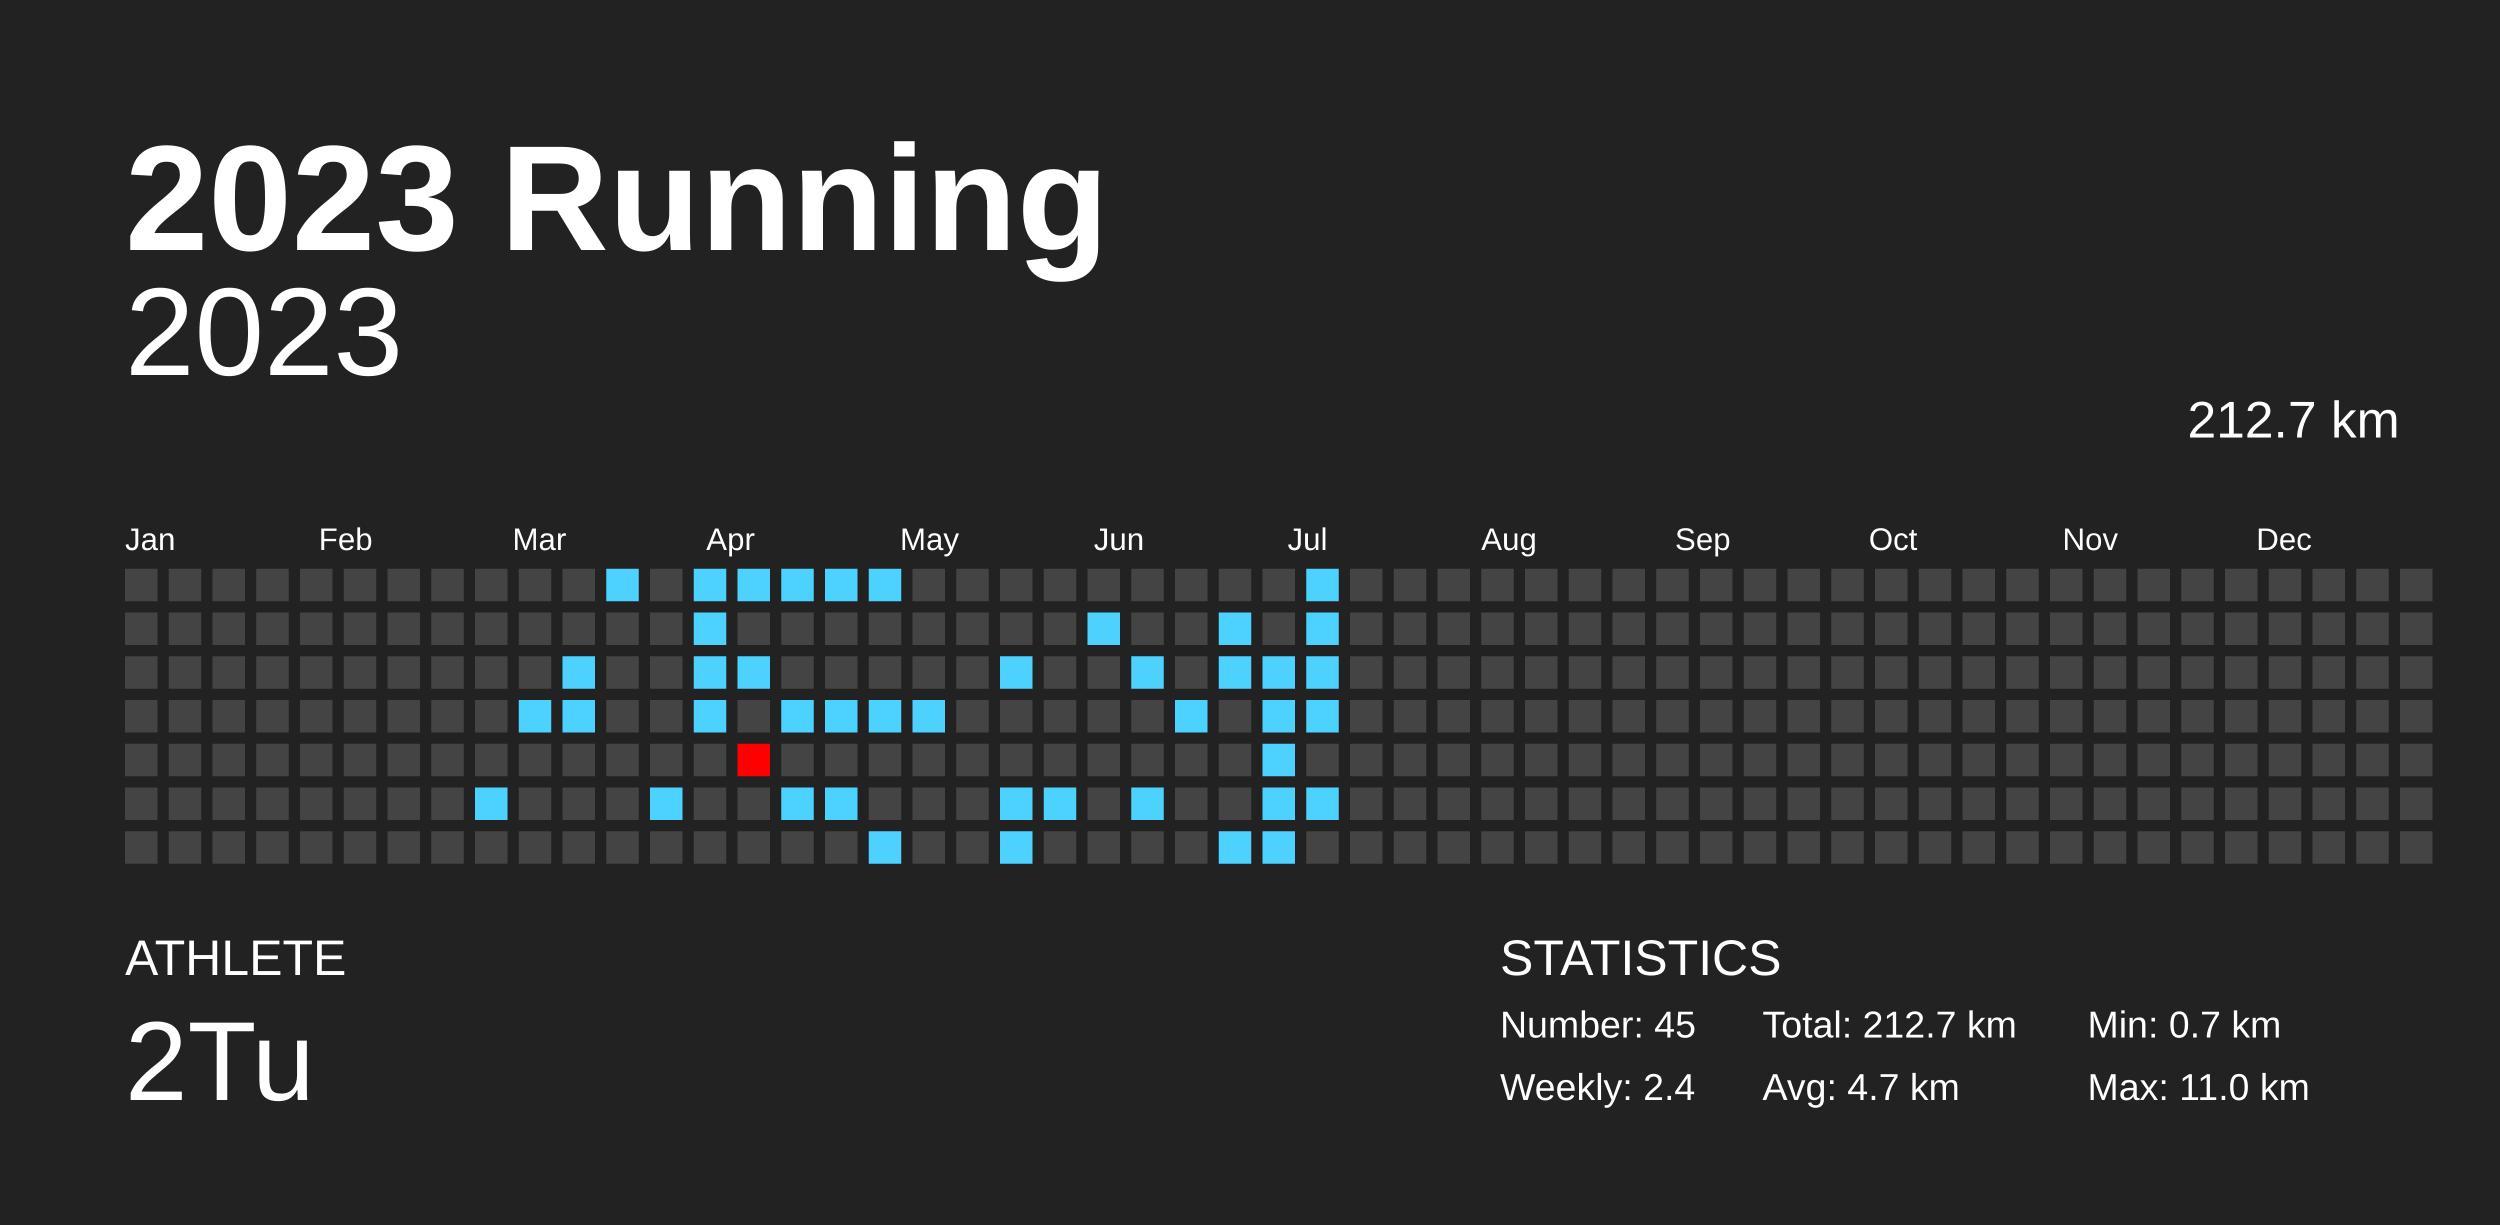
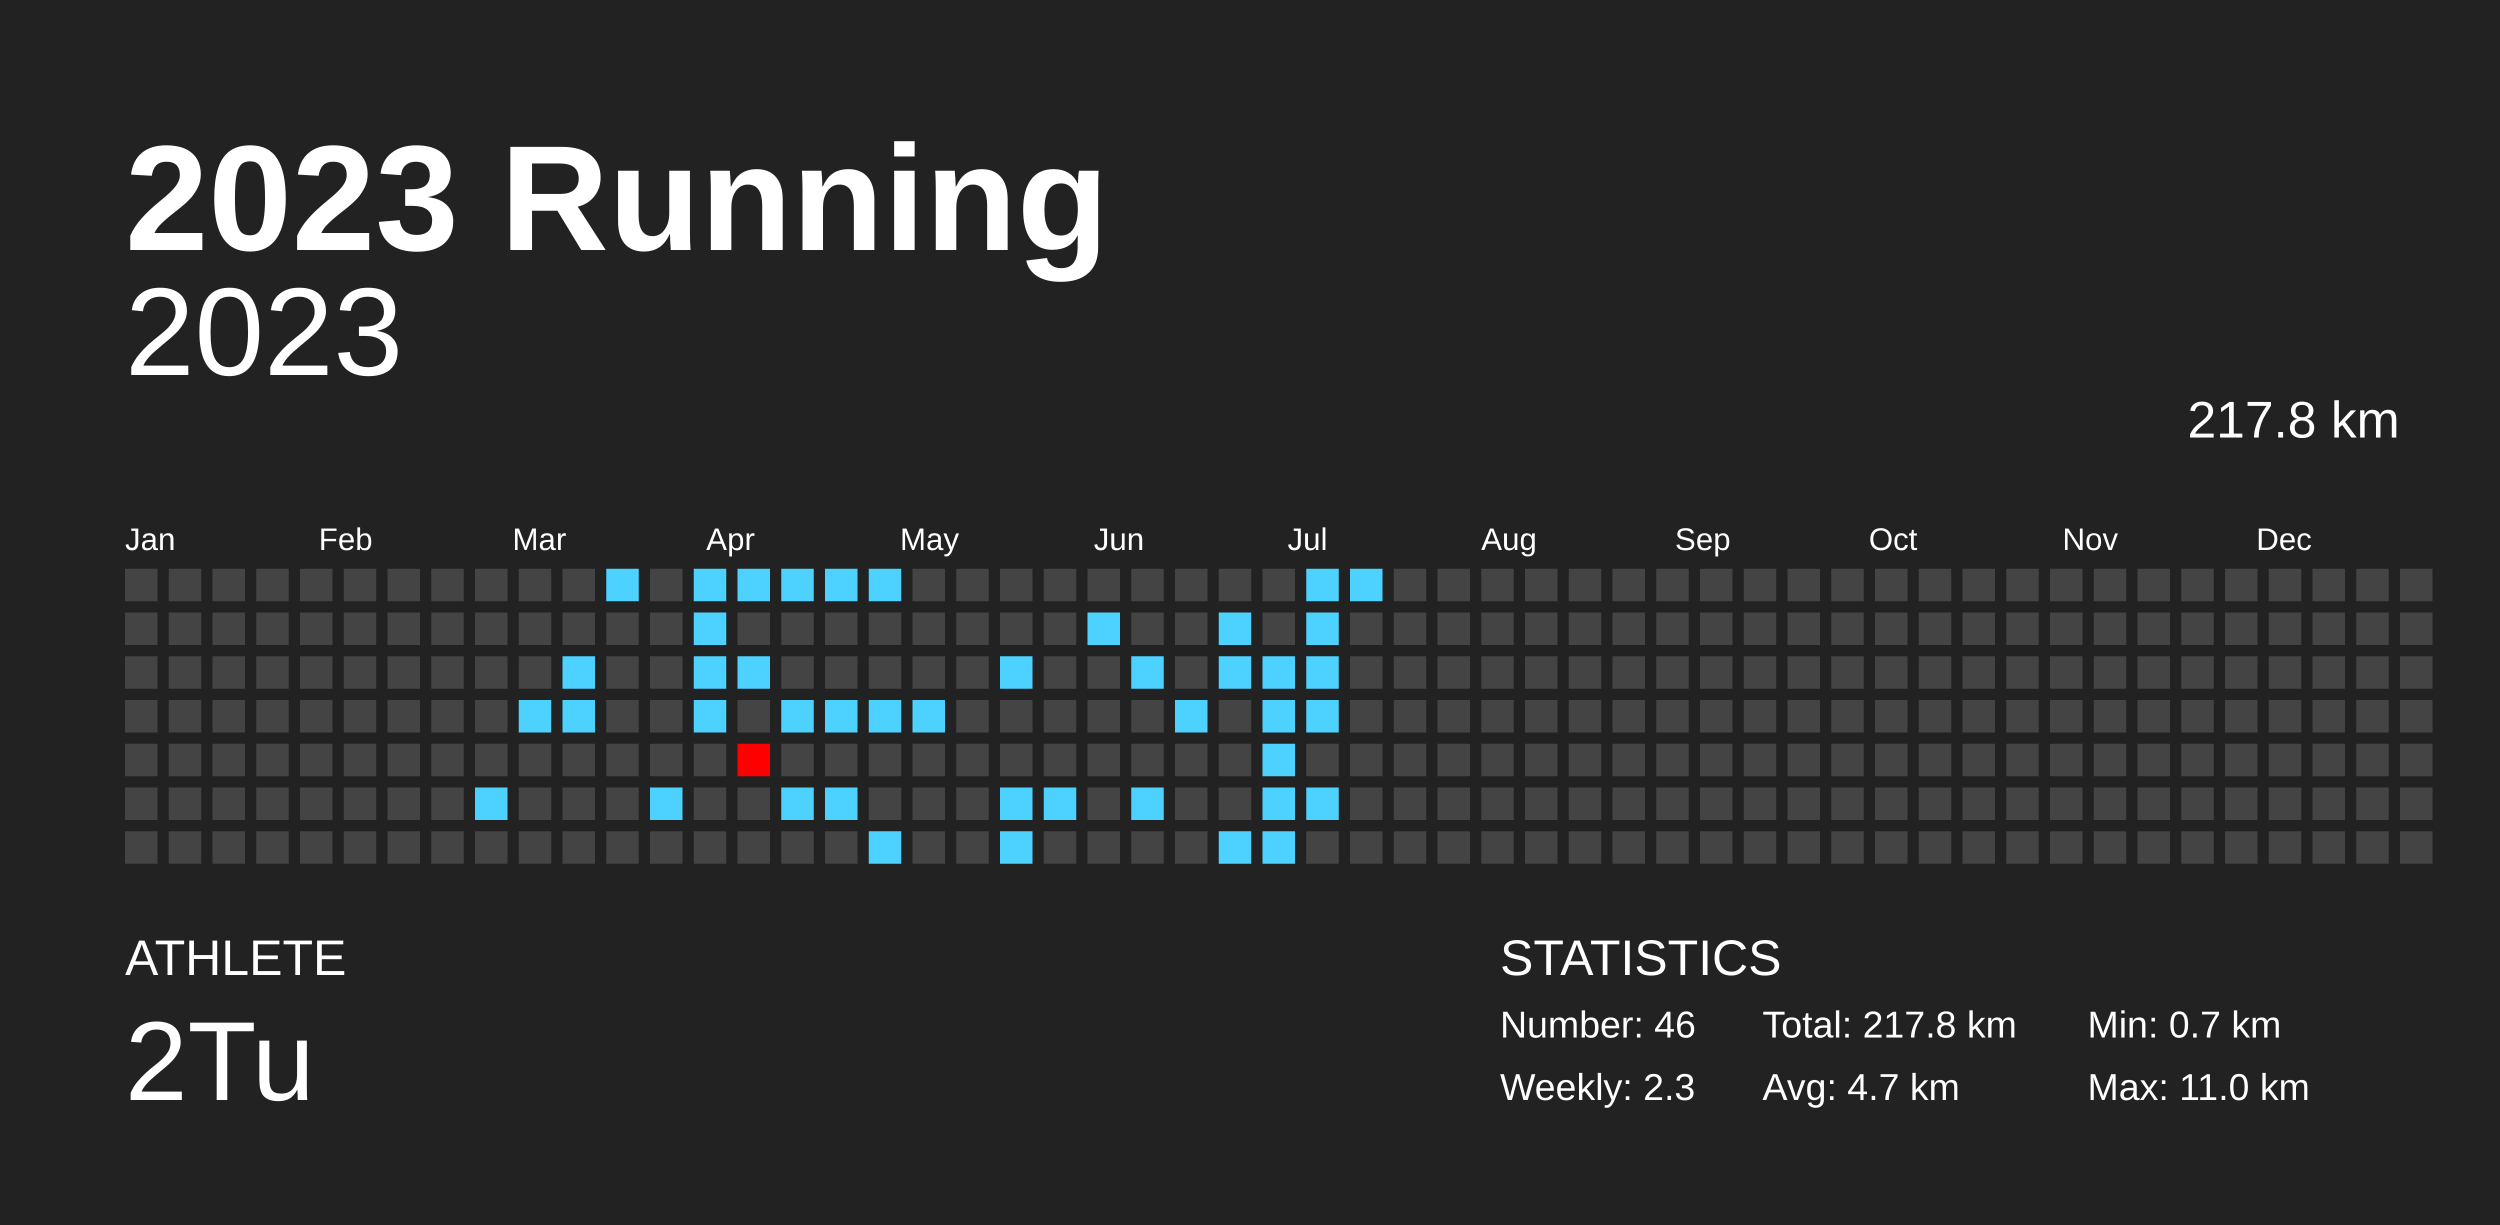
<svg xmlns="http://www.w3.org/2000/svg" baseProfile="full" height="98mm" version="1.1" viewBox="0,0,200,98" width="200mm">
  <defs />
  <rect fill="#222222" height="98" width="200" x="0" y="0" />
  <text fill="#FFFFFF" style="font-size:12px; font-family:Arial; font-weight:bold;" x="10" y="20">2023 Running</text>
  <text fill="#FFFFFF" style="font-size:4px; font-family:Arial" x="10" y="78">ATHLETE</text>
  <text fill="#FFFFFF" style="font-size:9px; font-family:Arial" x="10" y="88">2Tu</text>
  <text fill="#FFFFFF" style="font-size:4px; font-family:Arial" x="120" y="78">STATISTICS</text>
-   <text fill="#FFFFFF" style="font-size:3px; font-family:Arial" x="120" y="83">Number: 45</text>
-   <text fill="#FFFFFF" style="font-size:3px; font-family:Arial" x="120" y="88">Weekly: 2.4</text>
-   <text fill="#FFFFFF" style="font-size:3px; font-family:Arial" x="141" y="83">Total: 212.7 km</text>
+   <text fill="#FFFFFF" style="font-size:3px; font-family:Arial" x="120" y="83">Number: 46</text>
+   <text fill="#FFFFFF" style="font-size:3px; font-family:Arial" x="120" y="88">Weekly: 2.3</text>
+   <text fill="#FFFFFF" style="font-size:3px; font-family:Arial" x="141" y="83">Total: 217.8 km</text>
  <text fill="#FFFFFF" style="font-size:3px; font-family:Arial" x="141" y="88">Avg: 4.7 km</text>
  <text fill="#FFFFFF" style="font-size:3px; font-family:Arial" x="167" y="83">Min: 0.7 km</text>
  <text fill="#FFFFFF" style="font-size:3px; font-family:Arial" x="167" y="88">Max: 11.0 km</text>
  <text alignment-baseline="hanging" fill="#FFFFFF" style="font-size:10.0px; font-family:Arial;" x="10" y="30">2023</text>
-   <text alignment-baseline="hanging" fill="#FFFFFF" style="font-size:4.125px; font-family:Arial;" x="175" y="35">212.7 km</text>
+   <text alignment-baseline="hanging" fill="#FFFFFF" style="font-size:4.125px; font-family:Arial;" x="175" y="35">217.8 km</text>
  <text fill="#FFFFFF" style="font-size:2.5px; font-family:Arial" x="10.0" y="44">Jan</text>
  <text fill="#FFFFFF" style="font-size:2.5px; font-family:Arial" x="25.5" y="44">Feb</text>
  <text fill="#FFFFFF" style="font-size:2.5px; font-family:Arial" x="41.0" y="44">Mar</text>
  <text fill="#FFFFFF" style="font-size:2.5px; font-family:Arial" x="56.5" y="44">Apr</text>
  <text fill="#FFFFFF" style="font-size:2.5px; font-family:Arial" x="72.0" y="44">May</text>
  <text fill="#FFFFFF" style="font-size:2.5px; font-family:Arial" x="87.5" y="44">Jun</text>
  <text fill="#FFFFFF" style="font-size:2.5px; font-family:Arial" x="103.0" y="44">Jul</text>
  <text fill="#FFFFFF" style="font-size:2.5px; font-family:Arial" x="118.5" y="44">Aug</text>
  <text fill="#FFFFFF" style="font-size:2.5px; font-family:Arial" x="134.0" y="44">Sep</text>
  <text fill="#FFFFFF" style="font-size:2.5px; font-family:Arial" x="149.5" y="44">Oct</text>
  <text fill="#FFFFFF" style="font-size:2.5px; font-family:Arial" x="165.0" y="44">Nov</text>
  <text fill="#FFFFFF" style="font-size:2.5px; font-family:Arial" x="180.5" y="44">Dec</text>
  <rect fill="#444444" height="2.6" width="2.6" x="10.0" y="45.5" />
  <rect fill="#444444" height="2.6" width="2.6" x="10.0" y="49.0" />
  <rect fill="#444444" height="2.6" width="2.6" x="10.0" y="52.5" />
  <rect fill="#444444" height="2.6" width="2.6" x="10.0" y="56.0" />
  <rect fill="#444444" height="2.6" width="2.6" x="10.0" y="59.5" />
  <rect fill="#444444" height="2.6" width="2.6" x="10.0" y="63.0" />
  <rect fill="#444444" height="2.6" width="2.6" x="10.0" y="66.5" />
  <rect fill="#444444" height="2.6" width="2.6" x="13.5" y="45.5" />
  <rect fill="#444444" height="2.6" width="2.6" x="13.5" y="49.0" />
  <rect fill="#444444" height="2.6" width="2.6" x="13.5" y="52.5" />
  <rect fill="#444444" height="2.6" width="2.6" x="13.5" y="56.0" />
  <rect fill="#444444" height="2.6" width="2.6" x="13.5" y="59.5" />
  <rect fill="#444444" height="2.6" width="2.6" x="13.5" y="63.0" />
  <rect fill="#444444" height="2.6" width="2.6" x="13.5" y="66.5" />
  <rect fill="#444444" height="2.6" width="2.6" x="17.0" y="45.5" />
  <rect fill="#444444" height="2.6" width="2.6" x="17.0" y="49.0" />
  <rect fill="#444444" height="2.6" width="2.6" x="17.0" y="52.5" />
  <rect fill="#444444" height="2.6" width="2.6" x="17.0" y="56.0" />
  <rect fill="#444444" height="2.6" width="2.6" x="17.0" y="59.5" />
  <rect fill="#444444" height="2.6" width="2.6" x="17.0" y="63.0" />
  <rect fill="#444444" height="2.6" width="2.6" x="17.0" y="66.5" />
  <rect fill="#444444" height="2.6" width="2.6" x="20.5" y="45.5" />
  <rect fill="#444444" height="2.6" width="2.6" x="20.5" y="49.0" />
  <rect fill="#444444" height="2.6" width="2.6" x="20.5" y="52.5" />
  <rect fill="#444444" height="2.6" width="2.6" x="20.5" y="56.0" />
  <rect fill="#444444" height="2.6" width="2.6" x="20.5" y="59.5" />
  <rect fill="#444444" height="2.6" width="2.6" x="20.5" y="63.0" />
  <rect fill="#444444" height="2.6" width="2.6" x="20.5" y="66.5" />
  <rect fill="#444444" height="2.6" width="2.6" x="24.0" y="45.5" />
  <rect fill="#444444" height="2.6" width="2.6" x="24.0" y="49.0" />
  <rect fill="#444444" height="2.6" width="2.6" x="24.0" y="52.5" />
  <rect fill="#444444" height="2.6" width="2.6" x="24.0" y="56.0" />
  <rect fill="#444444" height="2.6" width="2.6" x="24.0" y="59.5" />
  <rect fill="#444444" height="2.6" width="2.6" x="24.0" y="63.0" />
  <rect fill="#444444" height="2.6" width="2.6" x="24.0" y="66.5" />
  <rect fill="#444444" height="2.6" width="2.6" x="27.5" y="45.5" />
  <rect fill="#444444" height="2.6" width="2.6" x="27.5" y="49.0" />
  <rect fill="#444444" height="2.6" width="2.6" x="27.5" y="52.5" />
  <rect fill="#444444" height="2.6" width="2.6" x="27.5" y="56.0" />
  <rect fill="#444444" height="2.6" width="2.6" x="27.5" y="59.5" />
  <rect fill="#444444" height="2.6" width="2.6" x="27.5" y="63.0" />
  <rect fill="#444444" height="2.6" width="2.6" x="27.5" y="66.5" />
  <rect fill="#444444" height="2.6" width="2.6" x="31.0" y="45.5" />
  <rect fill="#444444" height="2.6" width="2.6" x="31.0" y="49.0" />
  <rect fill="#444444" height="2.6" width="2.6" x="31.0" y="52.5" />
  <rect fill="#444444" height="2.6" width="2.6" x="31.0" y="56.0" />
  <rect fill="#444444" height="2.6" width="2.6" x="31.0" y="59.5" />
  <rect fill="#444444" height="2.6" width="2.6" x="31.0" y="63.0" />
  <rect fill="#444444" height="2.6" width="2.6" x="31.0" y="66.5" />
  <rect fill="#444444" height="2.6" width="2.6" x="34.5" y="45.5" />
  <rect fill="#444444" height="2.6" width="2.6" x="34.5" y="49.0" />
  <rect fill="#444444" height="2.6" width="2.6" x="34.5" y="52.5" />
  <rect fill="#444444" height="2.6" width="2.6" x="34.5" y="56.0" />
  <rect fill="#444444" height="2.6" width="2.6" x="34.5" y="59.5" />
  <rect fill="#444444" height="2.6" width="2.6" x="34.5" y="63.0" />
  <rect fill="#444444" height="2.6" width="2.6" x="34.5" y="66.5" />
  <rect fill="#444444" height="2.6" width="2.6" x="38.0" y="45.5" />
  <rect fill="#444444" height="2.6" width="2.6" x="38.0" y="49.0" />
  <rect fill="#444444" height="2.6" width="2.6" x="38.0" y="52.5" />
  <rect fill="#444444" height="2.6" width="2.6" x="38.0" y="56.0" />
  <rect fill="#444444" height="2.6" width="2.6" x="38.0" y="59.5" />
  <rect fill="#4dd2ff" height="2.6" width="2.6" x="38.0" y="63.0" />
  <rect fill="#444444" height="2.6" width="2.6" x="38.0" y="66.5" />
  <rect fill="#444444" height="2.6" width="2.6" x="41.5" y="45.5" />
  <rect fill="#444444" height="2.6" width="2.6" x="41.5" y="49.0" />
  <rect fill="#444444" height="2.6" width="2.6" x="41.5" y="52.5" />
  <rect fill="#4dd2ff" height="2.6" width="2.6" x="41.5" y="56.0" />
  <rect fill="#444444" height="2.6" width="2.6" x="41.5" y="59.5" />
  <rect fill="#444444" height="2.6" width="2.6" x="41.5" y="63.0" />
  <rect fill="#444444" height="2.6" width="2.6" x="41.5" y="66.5" />
  <rect fill="#444444" height="2.6" width="2.6" x="45.0" y="45.5" />
  <rect fill="#444444" height="2.6" width="2.6" x="45.0" y="49.0" />
  <rect fill="#4dd2ff" height="2.6" width="2.6" x="45.0" y="52.5" />
  <rect fill="#4dd2ff" height="2.6" width="2.6" x="45.0" y="56.0" />
  <rect fill="#444444" height="2.6" width="2.6" x="45.0" y="59.5" />
  <rect fill="#444444" height="2.6" width="2.6" x="45.0" y="63.0" />
  <rect fill="#444444" height="2.6" width="2.6" x="45.0" y="66.5" />
  <rect fill="#4dd2ff" height="2.6" width="2.6" x="48.5" y="45.5" />
  <rect fill="#444444" height="2.6" width="2.6" x="48.5" y="49.0" />
  <rect fill="#444444" height="2.6" width="2.6" x="48.5" y="52.5" />
  <rect fill="#444444" height="2.6" width="2.6" x="48.5" y="56.0" />
  <rect fill="#444444" height="2.6" width="2.6" x="48.5" y="59.5" />
  <rect fill="#444444" height="2.6" width="2.6" x="48.5" y="63.0" />
  <rect fill="#444444" height="2.6" width="2.6" x="48.5" y="66.5" />
  <rect fill="#444444" height="2.6" width="2.6" x="52.0" y="45.5" />
  <rect fill="#444444" height="2.6" width="2.6" x="52.0" y="49.0" />
  <rect fill="#444444" height="2.6" width="2.6" x="52.0" y="52.5" />
  <rect fill="#444444" height="2.6" width="2.6" x="52.0" y="56.0" />
  <rect fill="#444444" height="2.6" width="2.6" x="52.0" y="59.5" />
  <rect fill="#4dd2ff" height="2.6" width="2.6" x="52.0" y="63.0" />
  <rect fill="#444444" height="2.6" width="2.6" x="52.0" y="66.5" />
  <rect fill="#4dd2ff" height="2.6" width="2.6" x="55.5" y="45.5" />
  <rect fill="#4dd2ff" height="2.6" width="2.6" x="55.5" y="49.0" />
  <rect fill="#4dd2ff" height="2.6" width="2.6" x="55.5" y="52.5" />
  <rect fill="#4dd2ff" height="2.6" width="2.6" x="55.5" y="56.0" />
  <rect fill="#444444" height="2.6" width="2.6" x="55.5" y="59.5" />
  <rect fill="#444444" height="2.6" width="2.6" x="55.5" y="63.0" />
  <rect fill="#444444" height="2.6" width="2.6" x="55.5" y="66.5" />
  <rect fill="#4dd2ff" height="2.6" width="2.6" x="59.0" y="45.5" />
  <rect fill="#444444" height="2.6" width="2.6" x="59.0" y="49.0" />
  <rect fill="#4dd2ff" height="2.6" width="2.6" x="59.0" y="52.5" />
  <rect fill="#444444" height="2.6" width="2.6" x="59.0" y="56.0" />
  <rect fill="#ff0000" height="2.6" width="2.6" x="59.0" y="59.5" />
  <rect fill="#444444" height="2.6" width="2.6" x="59.0" y="63.0" />
  <rect fill="#444444" height="2.6" width="2.6" x="59.0" y="66.5" />
  <rect fill="#4dd2ff" height="2.6" width="2.6" x="62.5" y="45.5" />
  <rect fill="#444444" height="2.6" width="2.6" x="62.5" y="49.0" />
  <rect fill="#444444" height="2.6" width="2.6" x="62.5" y="52.5" />
  <rect fill="#4dd2ff" height="2.6" width="2.6" x="62.5" y="56.0" />
  <rect fill="#444444" height="2.6" width="2.6" x="62.5" y="59.5" />
  <rect fill="#4dd2ff" height="2.6" width="2.6" x="62.5" y="63.0" />
  <rect fill="#444444" height="2.6" width="2.6" x="62.5" y="66.5" />
  <rect fill="#4dd2ff" height="2.6" width="2.6" x="66.0" y="45.5" />
  <rect fill="#444444" height="2.6" width="2.6" x="66.0" y="49.0" />
  <rect fill="#444444" height="2.6" width="2.6" x="66.0" y="52.5" />
  <rect fill="#4dd2ff" height="2.6" width="2.6" x="66.0" y="56.0" />
  <rect fill="#444444" height="2.6" width="2.6" x="66.0" y="59.5" />
  <rect fill="#4dd2ff" height="2.6" width="2.6" x="66.0" y="63.0" />
  <rect fill="#444444" height="2.6" width="2.6" x="66.0" y="66.5" />
  <rect fill="#4dd2ff" height="2.6" width="2.6" x="69.5" y="45.5" />
  <rect fill="#444444" height="2.6" width="2.6" x="69.5" y="49.0" />
  <rect fill="#444444" height="2.6" width="2.6" x="69.5" y="52.5" />
  <rect fill="#4dd2ff" height="2.6" width="2.6" x="69.5" y="56.0" />
  <rect fill="#444444" height="2.6" width="2.6" x="69.5" y="59.5" />
  <rect fill="#444444" height="2.6" width="2.6" x="69.5" y="63.0" />
  <rect fill="#4dd2ff" height="2.6" width="2.6" x="69.5" y="66.5" />
  <rect fill="#444444" height="2.6" width="2.6" x="73.0" y="45.5" />
  <rect fill="#444444" height="2.6" width="2.6" x="73.0" y="49.0" />
  <rect fill="#444444" height="2.6" width="2.6" x="73.0" y="52.5" />
  <rect fill="#4dd2ff" height="2.6" width="2.6" x="73.0" y="56.0" />
  <rect fill="#444444" height="2.6" width="2.6" x="73.0" y="59.5" />
  <rect fill="#444444" height="2.6" width="2.6" x="73.0" y="63.0" />
  <rect fill="#444444" height="2.6" width="2.6" x="73.0" y="66.5" />
  <rect fill="#444444" height="2.6" width="2.6" x="76.5" y="45.5" />
  <rect fill="#444444" height="2.6" width="2.6" x="76.5" y="49.0" />
  <rect fill="#444444" height="2.6" width="2.6" x="76.5" y="52.5" />
  <rect fill="#444444" height="2.6" width="2.6" x="76.5" y="56.0" />
  <rect fill="#444444" height="2.6" width="2.6" x="76.5" y="59.5" />
  <rect fill="#444444" height="2.6" width="2.6" x="76.5" y="63.0" />
  <rect fill="#444444" height="2.6" width="2.6" x="76.5" y="66.5" />
  <rect fill="#444444" height="2.6" width="2.6" x="80.0" y="45.5" />
  <rect fill="#444444" height="2.6" width="2.6" x="80.0" y="49.0" />
  <rect fill="#4dd2ff" height="2.6" width="2.6" x="80.0" y="52.5" />
  <rect fill="#444444" height="2.6" width="2.6" x="80.0" y="56.0" />
  <rect fill="#444444" height="2.6" width="2.6" x="80.0" y="59.5" />
  <rect fill="#4dd2ff" height="2.6" width="2.6" x="80.0" y="63.0" />
  <rect fill="#4dd2ff" height="2.6" width="2.6" x="80.0" y="66.5" />
  <rect fill="#444444" height="2.6" width="2.6" x="83.5" y="45.5" />
  <rect fill="#444444" height="2.6" width="2.6" x="83.5" y="49.0" />
  <rect fill="#444444" height="2.6" width="2.6" x="83.5" y="52.5" />
  <rect fill="#444444" height="2.6" width="2.6" x="83.5" y="56.0" />
  <rect fill="#444444" height="2.6" width="2.6" x="83.5" y="59.5" />
  <rect fill="#4dd2ff" height="2.6" width="2.6" x="83.5" y="63.0" />
  <rect fill="#444444" height="2.6" width="2.6" x="83.5" y="66.5" />
  <rect fill="#444444" height="2.6" width="2.6" x="87.0" y="45.5" />
  <rect fill="#4dd2ff" height="2.6" width="2.6" x="87.0" y="49.0" />
  <rect fill="#444444" height="2.6" width="2.6" x="87.0" y="52.5" />
  <rect fill="#444444" height="2.6" width="2.6" x="87.0" y="56.0" />
  <rect fill="#444444" height="2.6" width="2.6" x="87.0" y="59.5" />
  <rect fill="#444444" height="2.6" width="2.6" x="87.0" y="63.0" />
  <rect fill="#444444" height="2.6" width="2.6" x="87.0" y="66.5" />
  <rect fill="#444444" height="2.6" width="2.6" x="90.5" y="45.5" />
  <rect fill="#444444" height="2.6" width="2.6" x="90.5" y="49.0" />
  <rect fill="#4dd2ff" height="2.6" width="2.6" x="90.5" y="52.5" />
  <rect fill="#444444" height="2.6" width="2.6" x="90.5" y="56.0" />
  <rect fill="#444444" height="2.6" width="2.6" x="90.5" y="59.5" />
  <rect fill="#4dd2ff" height="2.6" width="2.6" x="90.5" y="63.0" />
  <rect fill="#444444" height="2.6" width="2.6" x="90.5" y="66.5" />
  <rect fill="#444444" height="2.6" width="2.6" x="94.0" y="45.5" />
  <rect fill="#444444" height="2.6" width="2.6" x="94.0" y="49.0" />
  <rect fill="#444444" height="2.6" width="2.6" x="94.0" y="52.5" />
  <rect fill="#4dd2ff" height="2.6" width="2.6" x="94.0" y="56.0" />
  <rect fill="#444444" height="2.6" width="2.6" x="94.0" y="59.5" />
  <rect fill="#444444" height="2.6" width="2.6" x="94.0" y="63.0" />
  <rect fill="#444444" height="2.6" width="2.6" x="94.0" y="66.5" />
  <rect fill="#444444" height="2.6" width="2.6" x="97.5" y="45.5" />
  <rect fill="#4dd2ff" height="2.6" width="2.6" x="97.5" y="49.0" />
  <rect fill="#4dd2ff" height="2.6" width="2.6" x="97.5" y="52.5" />
  <rect fill="#444444" height="2.6" width="2.6" x="97.5" y="56.0" />
  <rect fill="#444444" height="2.6" width="2.6" x="97.5" y="59.5" />
  <rect fill="#444444" height="2.6" width="2.6" x="97.5" y="63.0" />
  <rect fill="#4dd2ff" height="2.6" width="2.6" x="97.5" y="66.5" />
  <rect fill="#444444" height="2.6" width="2.6" x="101.0" y="45.5" />
  <rect fill="#444444" height="2.6" width="2.6" x="101.0" y="49.0" />
  <rect fill="#4dd2ff" height="2.6" width="2.6" x="101.0" y="52.5" />
  <rect fill="#4dd2ff" height="2.6" width="2.6" x="101.0" y="56.0" />
  <rect fill="#4dd2ff" height="2.6" width="2.6" x="101.0" y="59.5" />
  <rect fill="#4dd2ff" height="2.6" width="2.6" x="101.0" y="63.0" />
  <rect fill="#4dd2ff" height="2.6" width="2.6" x="101.0" y="66.5" />
  <rect fill="#4dd2ff" height="2.6" width="2.6" x="104.5" y="45.5" />
  <rect fill="#4dd2ff" height="2.6" width="2.6" x="104.5" y="49.0" />
  <rect fill="#4dd2ff" height="2.6" width="2.6" x="104.5" y="52.5" />
  <rect fill="#4dd2ff" height="2.6" width="2.6" x="104.5" y="56.0" />
  <rect fill="#444444" height="2.6" width="2.6" x="104.5" y="59.5" />
  <rect fill="#4dd2ff" height="2.6" width="2.6" x="104.5" y="63.0" />
  <rect fill="#444444" height="2.6" width="2.6" x="104.5" y="66.5" />
-   <rect fill="#444444" height="2.6" width="2.6" x="108.0" y="45.5" />
+   <rect fill="#4dd2ff" height="2.6" width="2.6" x="108.0" y="45.5" />
  <rect fill="#444444" height="2.6" width="2.6" x="108.0" y="49.0" />
  <rect fill="#444444" height="2.6" width="2.6" x="108.0" y="52.5" />
  <rect fill="#444444" height="2.6" width="2.6" x="108.0" y="56.0" />
  <rect fill="#444444" height="2.6" width="2.6" x="108.0" y="59.5" />
  <rect fill="#444444" height="2.6" width="2.6" x="108.0" y="63.0" />
  <rect fill="#444444" height="2.6" width="2.6" x="108.0" y="66.5" />
  <rect fill="#444444" height="2.6" width="2.6" x="111.5" y="45.5" />
  <rect fill="#444444" height="2.6" width="2.6" x="111.5" y="49.0" />
  <rect fill="#444444" height="2.6" width="2.6" x="111.5" y="52.5" />
  <rect fill="#444444" height="2.6" width="2.6" x="111.5" y="56.0" />
  <rect fill="#444444" height="2.6" width="2.6" x="111.5" y="59.5" />
  <rect fill="#444444" height="2.6" width="2.6" x="111.5" y="63.0" />
  <rect fill="#444444" height="2.6" width="2.6" x="111.5" y="66.5" />
  <rect fill="#444444" height="2.6" width="2.6" x="115.0" y="45.5" />
  <rect fill="#444444" height="2.6" width="2.6" x="115.0" y="49.0" />
  <rect fill="#444444" height="2.6" width="2.6" x="115.0" y="52.5" />
  <rect fill="#444444" height="2.6" width="2.6" x="115.0" y="56.0" />
  <rect fill="#444444" height="2.6" width="2.6" x="115.0" y="59.5" />
  <rect fill="#444444" height="2.6" width="2.6" x="115.0" y="63.0" />
  <rect fill="#444444" height="2.6" width="2.6" x="115.0" y="66.5" />
  <rect fill="#444444" height="2.6" width="2.6" x="118.5" y="45.5" />
  <rect fill="#444444" height="2.6" width="2.6" x="118.5" y="49.0" />
  <rect fill="#444444" height="2.6" width="2.6" x="118.5" y="52.5" />
  <rect fill="#444444" height="2.6" width="2.6" x="118.5" y="56.0" />
  <rect fill="#444444" height="2.6" width="2.6" x="118.5" y="59.5" />
  <rect fill="#444444" height="2.6" width="2.6" x="118.5" y="63.0" />
  <rect fill="#444444" height="2.6" width="2.6" x="118.5" y="66.5" />
  <rect fill="#444444" height="2.6" width="2.6" x="122.0" y="45.5" />
  <rect fill="#444444" height="2.6" width="2.6" x="122.0" y="49.0" />
  <rect fill="#444444" height="2.6" width="2.6" x="122.0" y="52.5" />
  <rect fill="#444444" height="2.6" width="2.6" x="122.0" y="56.0" />
  <rect fill="#444444" height="2.6" width="2.6" x="122.0" y="59.5" />
  <rect fill="#444444" height="2.6" width="2.6" x="122.0" y="63.0" />
  <rect fill="#444444" height="2.6" width="2.6" x="122.0" y="66.5" />
  <rect fill="#444444" height="2.6" width="2.6" x="125.5" y="45.5" />
  <rect fill="#444444" height="2.6" width="2.6" x="125.5" y="49.0" />
  <rect fill="#444444" height="2.6" width="2.6" x="125.5" y="52.5" />
  <rect fill="#444444" height="2.6" width="2.6" x="125.5" y="56.0" />
  <rect fill="#444444" height="2.6" width="2.6" x="125.5" y="59.5" />
  <rect fill="#444444" height="2.6" width="2.6" x="125.5" y="63.0" />
  <rect fill="#444444" height="2.6" width="2.6" x="125.5" y="66.5" />
  <rect fill="#444444" height="2.6" width="2.6" x="129.0" y="45.5" />
  <rect fill="#444444" height="2.6" width="2.6" x="129.0" y="49.0" />
  <rect fill="#444444" height="2.6" width="2.6" x="129.0" y="52.5" />
  <rect fill="#444444" height="2.6" width="2.6" x="129.0" y="56.0" />
  <rect fill="#444444" height="2.6" width="2.6" x="129.0" y="59.5" />
  <rect fill="#444444" height="2.6" width="2.6" x="129.0" y="63.0" />
  <rect fill="#444444" height="2.6" width="2.6" x="129.0" y="66.5" />
  <rect fill="#444444" height="2.6" width="2.6" x="132.5" y="45.5" />
  <rect fill="#444444" height="2.6" width="2.6" x="132.5" y="49.0" />
  <rect fill="#444444" height="2.6" width="2.6" x="132.5" y="52.5" />
  <rect fill="#444444" height="2.6" width="2.6" x="132.5" y="56.0" />
  <rect fill="#444444" height="2.6" width="2.6" x="132.5" y="59.5" />
  <rect fill="#444444" height="2.6" width="2.6" x="132.5" y="63.0" />
  <rect fill="#444444" height="2.6" width="2.6" x="132.5" y="66.5" />
  <rect fill="#444444" height="2.6" width="2.6" x="136.0" y="45.5" />
  <rect fill="#444444" height="2.6" width="2.6" x="136.0" y="49.0" />
  <rect fill="#444444" height="2.6" width="2.6" x="136.0" y="52.5" />
  <rect fill="#444444" height="2.6" width="2.6" x="136.0" y="56.0" />
  <rect fill="#444444" height="2.6" width="2.6" x="136.0" y="59.5" />
  <rect fill="#444444" height="2.6" width="2.6" x="136.0" y="63.0" />
  <rect fill="#444444" height="2.6" width="2.6" x="136.0" y="66.5" />
  <rect fill="#444444" height="2.6" width="2.6" x="139.5" y="45.5" />
  <rect fill="#444444" height="2.6" width="2.6" x="139.5" y="49.0" />
  <rect fill="#444444" height="2.6" width="2.6" x="139.5" y="52.5" />
  <rect fill="#444444" height="2.6" width="2.6" x="139.5" y="56.0" />
  <rect fill="#444444" height="2.6" width="2.6" x="139.5" y="59.5" />
  <rect fill="#444444" height="2.6" width="2.6" x="139.5" y="63.0" />
  <rect fill="#444444" height="2.6" width="2.6" x="139.5" y="66.5" />
  <rect fill="#444444" height="2.6" width="2.6" x="143.0" y="45.5" />
  <rect fill="#444444" height="2.6" width="2.6" x="143.0" y="49.0" />
  <rect fill="#444444" height="2.6" width="2.6" x="143.0" y="52.5" />
  <rect fill="#444444" height="2.6" width="2.6" x="143.0" y="56.0" />
  <rect fill="#444444" height="2.6" width="2.6" x="143.0" y="59.5" />
  <rect fill="#444444" height="2.6" width="2.6" x="143.0" y="63.0" />
  <rect fill="#444444" height="2.6" width="2.6" x="143.0" y="66.5" />
  <rect fill="#444444" height="2.6" width="2.6" x="146.5" y="45.5" />
  <rect fill="#444444" height="2.6" width="2.6" x="146.5" y="49.0" />
  <rect fill="#444444" height="2.6" width="2.6" x="146.5" y="52.5" />
  <rect fill="#444444" height="2.6" width="2.6" x="146.5" y="56.0" />
  <rect fill="#444444" height="2.6" width="2.6" x="146.5" y="59.5" />
  <rect fill="#444444" height="2.6" width="2.6" x="146.5" y="63.0" />
  <rect fill="#444444" height="2.6" width="2.6" x="146.5" y="66.5" />
  <rect fill="#444444" height="2.6" width="2.6" x="150.0" y="45.5" />
  <rect fill="#444444" height="2.6" width="2.6" x="150.0" y="49.0" />
  <rect fill="#444444" height="2.6" width="2.6" x="150.0" y="52.5" />
  <rect fill="#444444" height="2.6" width="2.6" x="150.0" y="56.0" />
  <rect fill="#444444" height="2.6" width="2.6" x="150.0" y="59.5" />
  <rect fill="#444444" height="2.6" width="2.6" x="150.0" y="63.0" />
  <rect fill="#444444" height="2.6" width="2.6" x="150.0" y="66.5" />
  <rect fill="#444444" height="2.6" width="2.6" x="153.5" y="45.5" />
  <rect fill="#444444" height="2.6" width="2.6" x="153.5" y="49.0" />
  <rect fill="#444444" height="2.6" width="2.6" x="153.5" y="52.5" />
  <rect fill="#444444" height="2.6" width="2.6" x="153.5" y="56.0" />
  <rect fill="#444444" height="2.6" width="2.6" x="153.5" y="59.5" />
  <rect fill="#444444" height="2.6" width="2.6" x="153.5" y="63.0" />
  <rect fill="#444444" height="2.6" width="2.6" x="153.5" y="66.5" />
  <rect fill="#444444" height="2.6" width="2.6" x="157.0" y="45.5" />
  <rect fill="#444444" height="2.6" width="2.6" x="157.0" y="49.0" />
  <rect fill="#444444" height="2.6" width="2.6" x="157.0" y="52.5" />
  <rect fill="#444444" height="2.6" width="2.6" x="157.0" y="56.0" />
  <rect fill="#444444" height="2.6" width="2.6" x="157.0" y="59.5" />
  <rect fill="#444444" height="2.6" width="2.6" x="157.0" y="63.0" />
  <rect fill="#444444" height="2.6" width="2.6" x="157.0" y="66.5" />
  <rect fill="#444444" height="2.6" width="2.6" x="160.5" y="45.5" />
  <rect fill="#444444" height="2.6" width="2.6" x="160.5" y="49.0" />
  <rect fill="#444444" height="2.6" width="2.6" x="160.5" y="52.5" />
  <rect fill="#444444" height="2.6" width="2.6" x="160.5" y="56.0" />
  <rect fill="#444444" height="2.6" width="2.6" x="160.5" y="59.5" />
  <rect fill="#444444" height="2.6" width="2.6" x="160.5" y="63.0" />
  <rect fill="#444444" height="2.6" width="2.6" x="160.5" y="66.5" />
  <rect fill="#444444" height="2.6" width="2.6" x="164.0" y="45.5" />
  <rect fill="#444444" height="2.6" width="2.6" x="164.0" y="49.0" />
  <rect fill="#444444" height="2.6" width="2.6" x="164.0" y="52.5" />
  <rect fill="#444444" height="2.6" width="2.6" x="164.0" y="56.0" />
  <rect fill="#444444" height="2.6" width="2.6" x="164.0" y="59.5" />
  <rect fill="#444444" height="2.6" width="2.6" x="164.0" y="63.0" />
  <rect fill="#444444" height="2.6" width="2.6" x="164.0" y="66.5" />
  <rect fill="#444444" height="2.6" width="2.6" x="167.5" y="45.5" />
  <rect fill="#444444" height="2.6" width="2.6" x="167.5" y="49.0" />
  <rect fill="#444444" height="2.6" width="2.6" x="167.5" y="52.5" />
  <rect fill="#444444" height="2.6" width="2.6" x="167.5" y="56.0" />
  <rect fill="#444444" height="2.6" width="2.6" x="167.5" y="59.5" />
  <rect fill="#444444" height="2.6" width="2.6" x="167.5" y="63.0" />
  <rect fill="#444444" height="2.6" width="2.6" x="167.5" y="66.5" />
  <rect fill="#444444" height="2.6" width="2.6" x="171.0" y="45.5" />
  <rect fill="#444444" height="2.6" width="2.6" x="171.0" y="49.0" />
  <rect fill="#444444" height="2.6" width="2.6" x="171.0" y="52.5" />
  <rect fill="#444444" height="2.6" width="2.6" x="171.0" y="56.0" />
  <rect fill="#444444" height="2.6" width="2.6" x="171.0" y="59.5" />
  <rect fill="#444444" height="2.6" width="2.6" x="171.0" y="63.0" />
  <rect fill="#444444" height="2.6" width="2.6" x="171.0" y="66.5" />
  <rect fill="#444444" height="2.6" width="2.6" x="174.5" y="45.5" />
  <rect fill="#444444" height="2.6" width="2.6" x="174.5" y="49.0" />
  <rect fill="#444444" height="2.6" width="2.6" x="174.5" y="52.5" />
  <rect fill="#444444" height="2.6" width="2.6" x="174.5" y="56.0" />
  <rect fill="#444444" height="2.6" width="2.6" x="174.5" y="59.5" />
  <rect fill="#444444" height="2.6" width="2.6" x="174.5" y="63.0" />
  <rect fill="#444444" height="2.6" width="2.6" x="174.5" y="66.5" />
  <rect fill="#444444" height="2.6" width="2.6" x="178.0" y="45.5" />
  <rect fill="#444444" height="2.6" width="2.6" x="178.0" y="49.0" />
  <rect fill="#444444" height="2.6" width="2.6" x="178.0" y="52.5" />
  <rect fill="#444444" height="2.6" width="2.6" x="178.0" y="56.0" />
  <rect fill="#444444" height="2.6" width="2.6" x="178.0" y="59.5" />
  <rect fill="#444444" height="2.6" width="2.6" x="178.0" y="63.0" />
  <rect fill="#444444" height="2.6" width="2.6" x="178.0" y="66.5" />
  <rect fill="#444444" height="2.6" width="2.6" x="181.5" y="45.5" />
  <rect fill="#444444" height="2.6" width="2.6" x="181.5" y="49.0" />
  <rect fill="#444444" height="2.6" width="2.6" x="181.5" y="52.5" />
  <rect fill="#444444" height="2.6" width="2.6" x="181.5" y="56.0" />
  <rect fill="#444444" height="2.6" width="2.6" x="181.5" y="59.5" />
  <rect fill="#444444" height="2.6" width="2.6" x="181.5" y="63.0" />
  <rect fill="#444444" height="2.6" width="2.6" x="181.5" y="66.5" />
  <rect fill="#444444" height="2.6" width="2.6" x="185.0" y="45.5" />
  <rect fill="#444444" height="2.6" width="2.6" x="185.0" y="49.0" />
  <rect fill="#444444" height="2.6" width="2.6" x="185.0" y="52.5" />
  <rect fill="#444444" height="2.6" width="2.6" x="185.0" y="56.0" />
  <rect fill="#444444" height="2.6" width="2.6" x="185.0" y="59.5" />
  <rect fill="#444444" height="2.6" width="2.6" x="185.0" y="63.0" />
  <rect fill="#444444" height="2.6" width="2.6" x="185.0" y="66.5" />
  <rect fill="#444444" height="2.6" width="2.6" x="188.5" y="45.5" />
  <rect fill="#444444" height="2.6" width="2.6" x="188.5" y="49.0" />
  <rect fill="#444444" height="2.6" width="2.6" x="188.5" y="52.5" />
  <rect fill="#444444" height="2.6" width="2.6" x="188.5" y="56.0" />
  <rect fill="#444444" height="2.6" width="2.6" x="188.5" y="59.5" />
  <rect fill="#444444" height="2.6" width="2.6" x="188.5" y="63.0" />
  <rect fill="#444444" height="2.6" width="2.6" x="188.5" y="66.5" />
  <rect fill="#444444" height="2.6" width="2.6" x="192.0" y="45.5" />
  <rect fill="#444444" height="2.6" width="2.6" x="192.0" y="49.0" />
  <rect fill="#444444" height="2.6" width="2.6" x="192.0" y="52.5" />
  <rect fill="#444444" height="2.6" width="2.6" x="192.0" y="56.0" />
  <rect fill="#444444" height="2.6" width="2.6" x="192.0" y="59.5" />
  <rect fill="#444444" height="2.6" width="2.6" x="192.0" y="63.0" />
  <rect fill="#444444" height="2.6" width="2.6" x="192.0" y="66.5" />
</svg>
